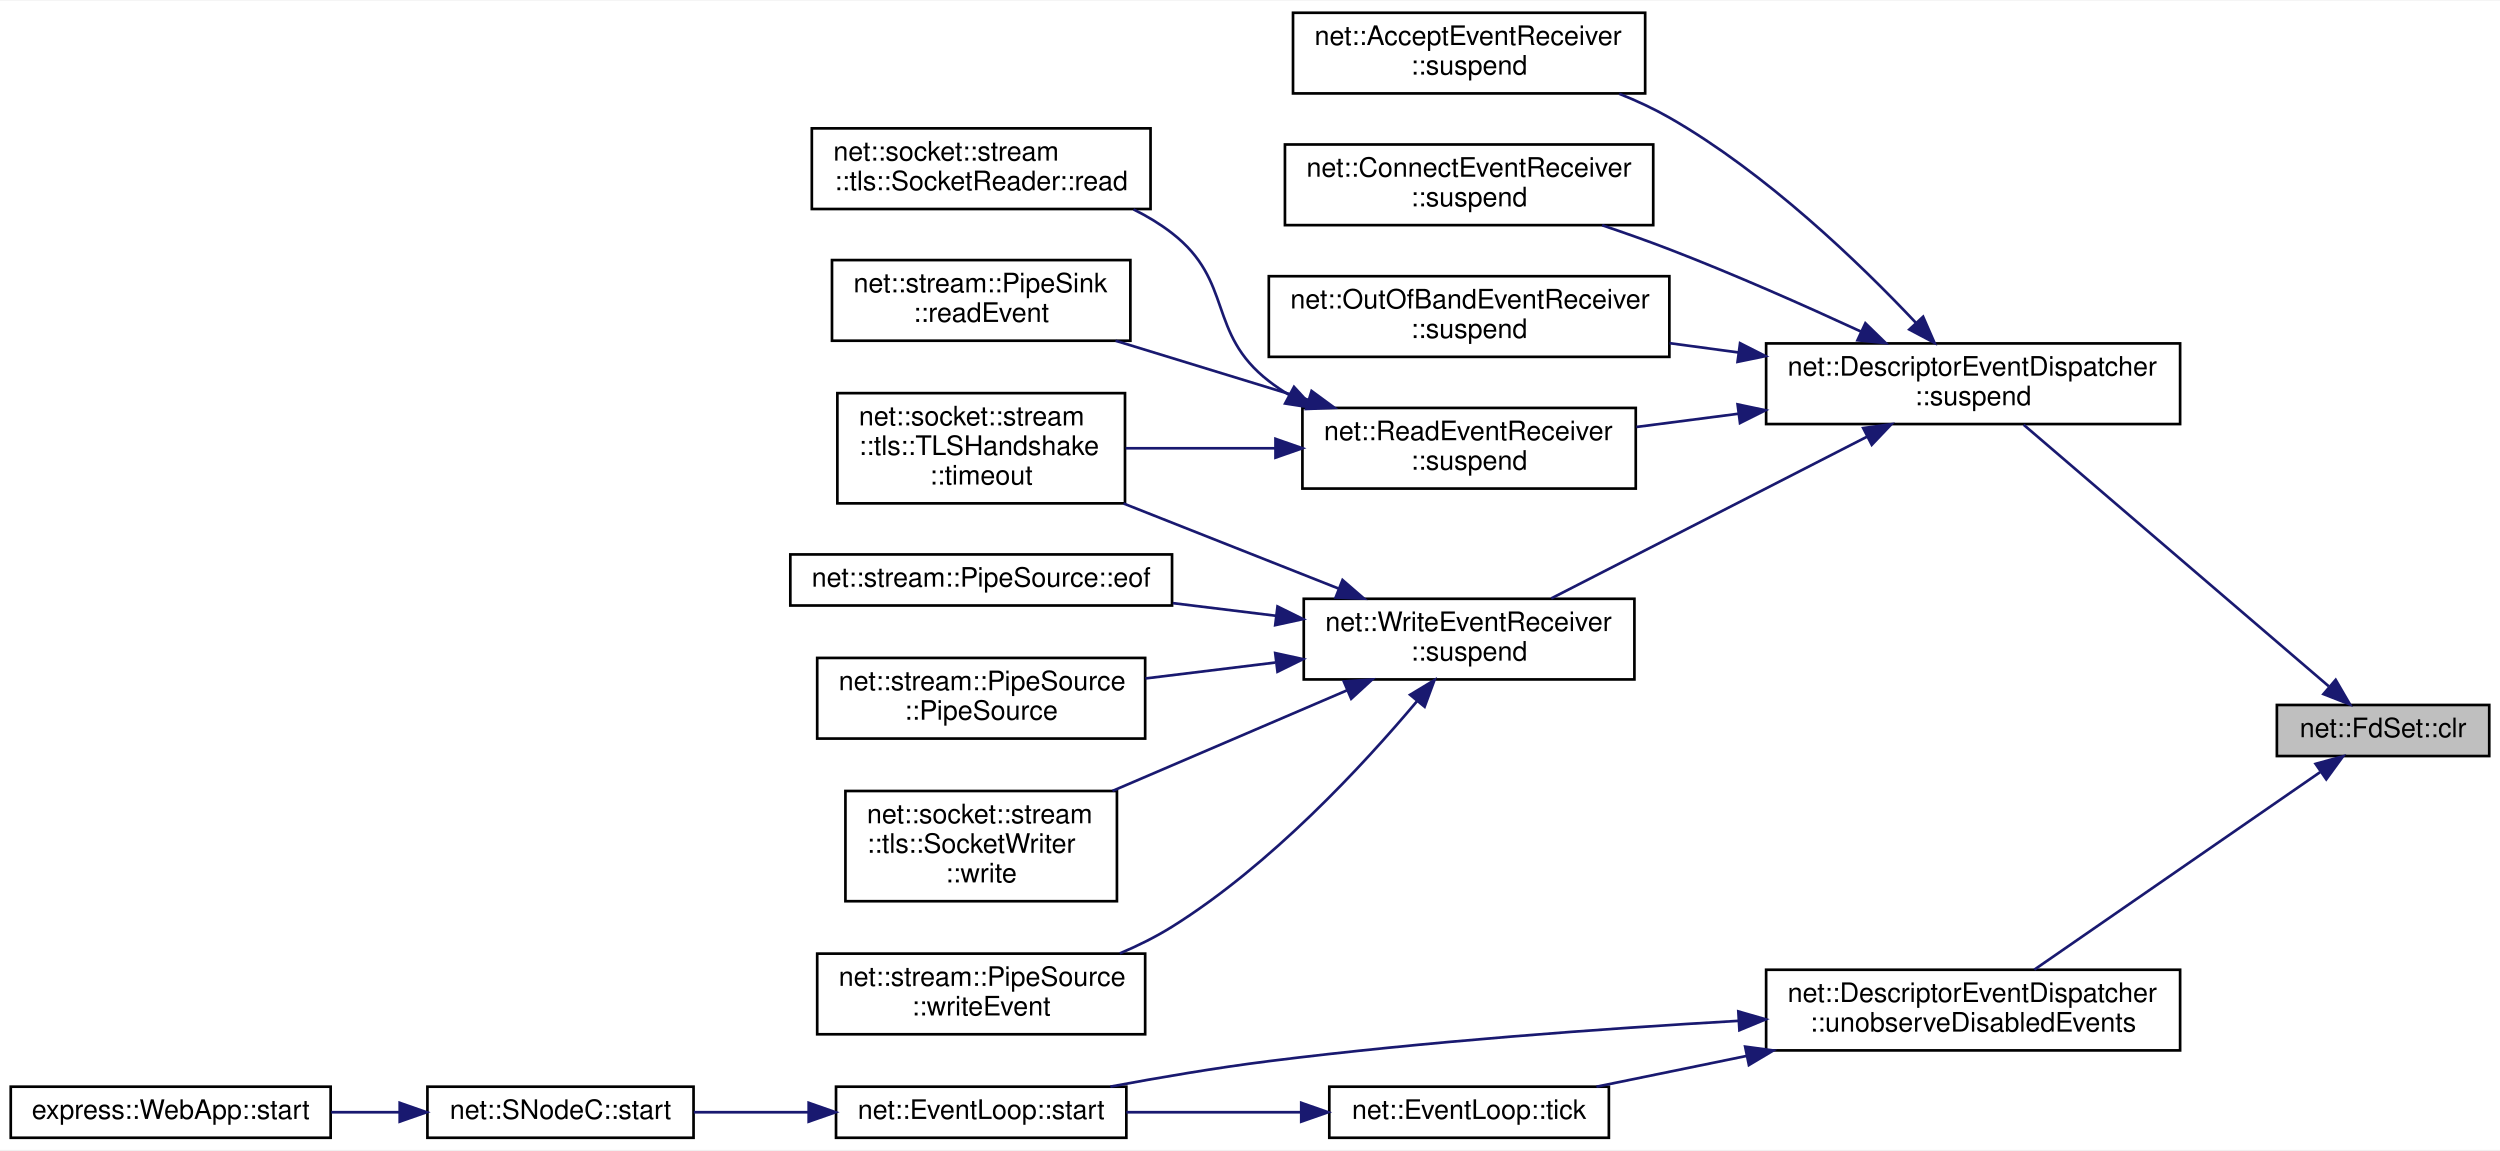
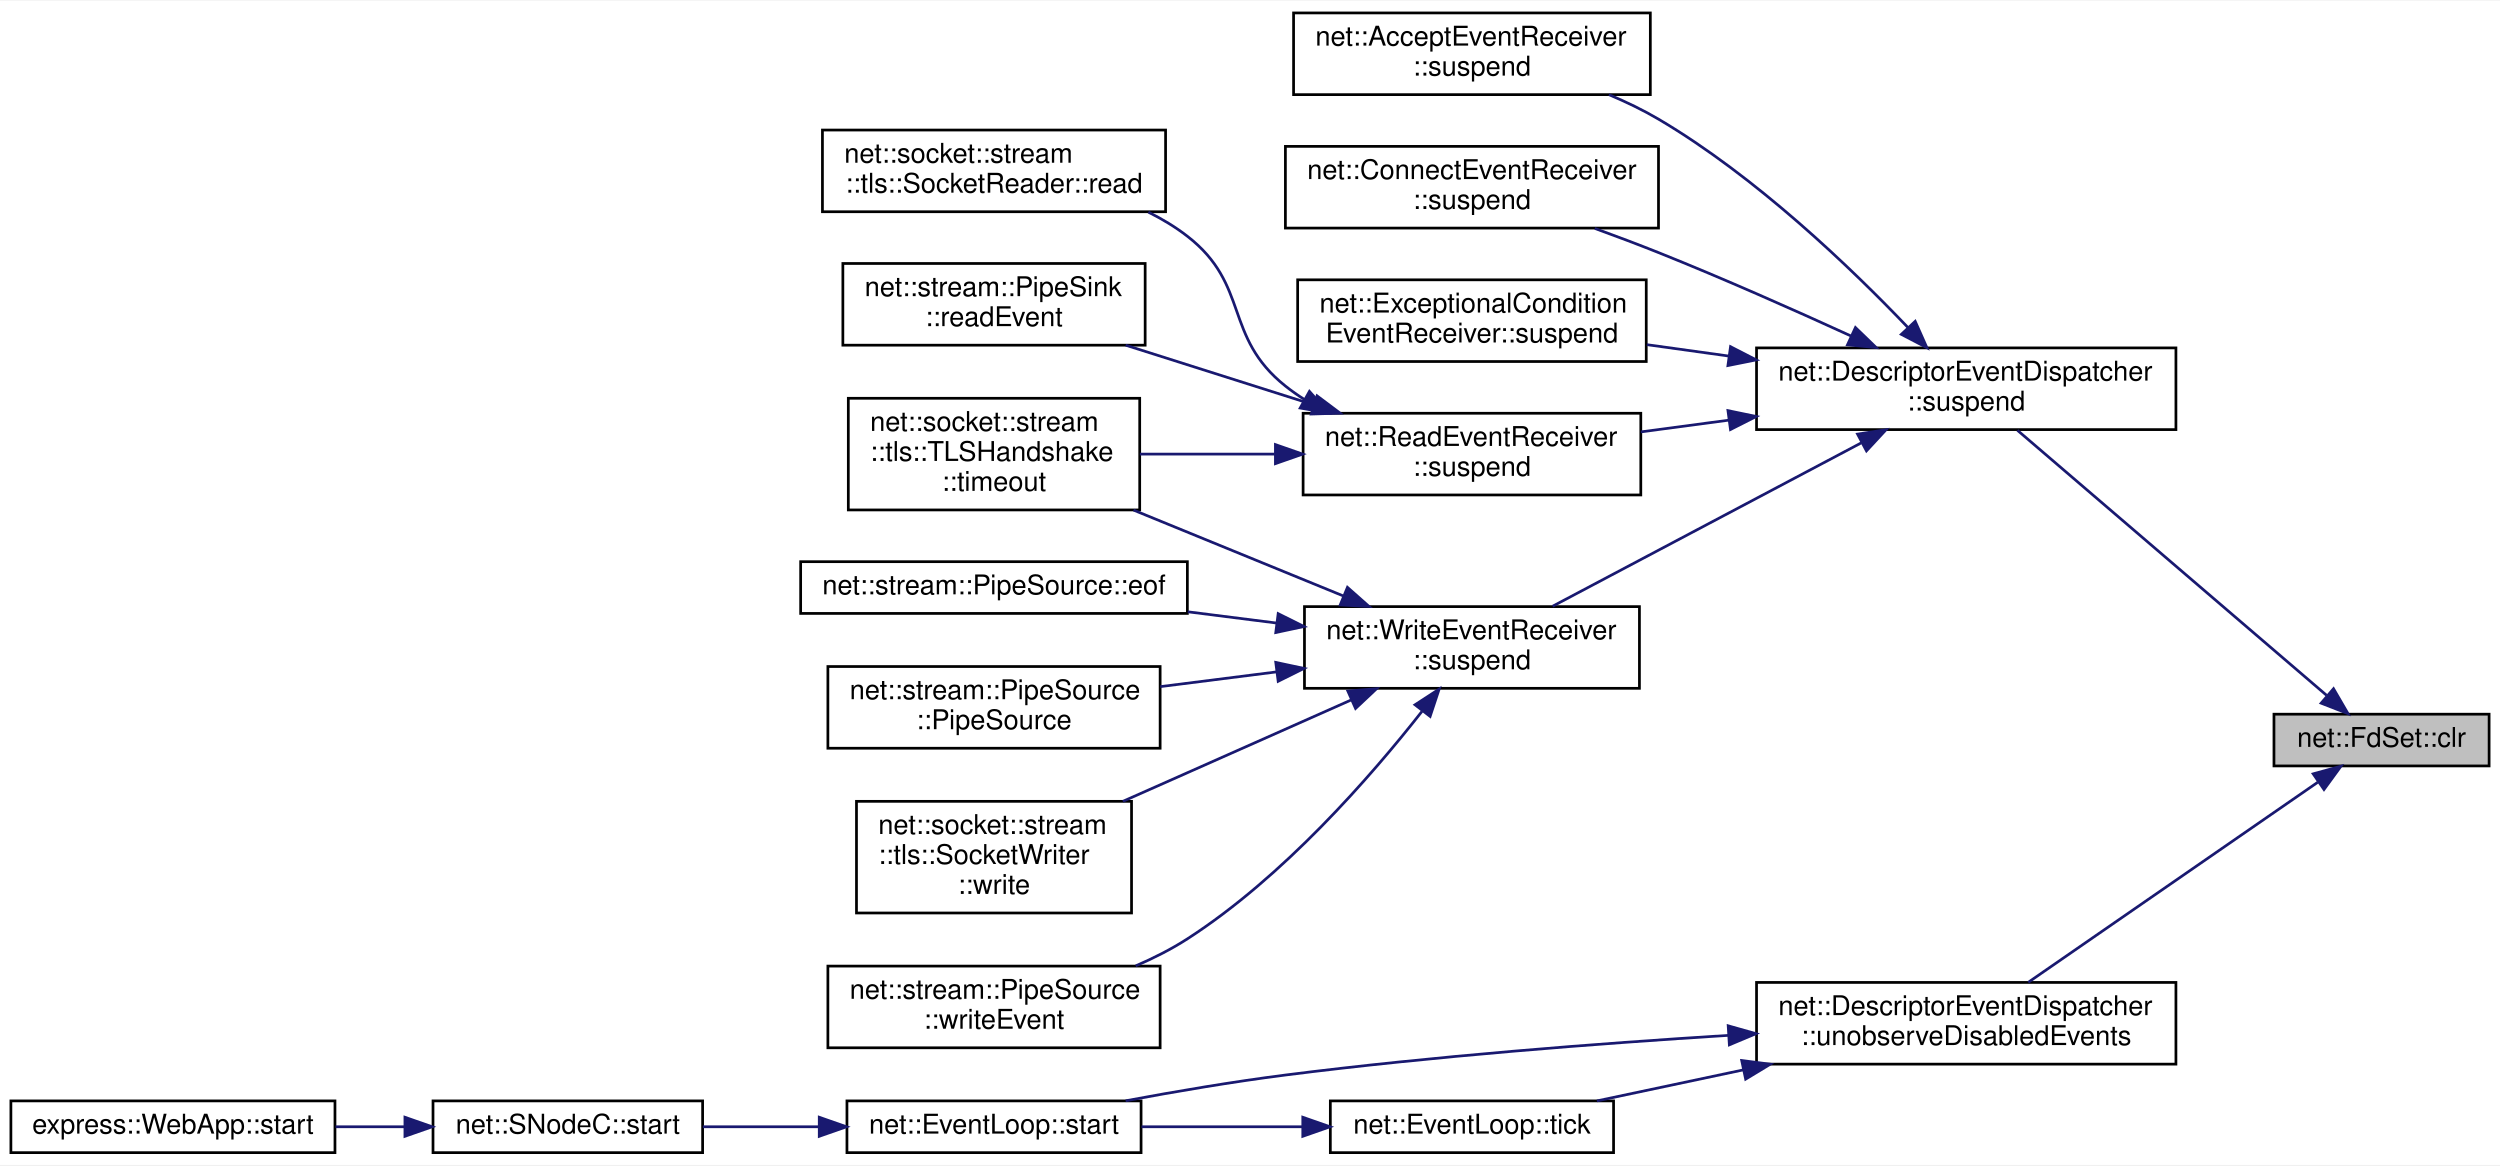
- <svg xmlns="http://www.w3.org/2000/svg" xmlns:xlink="http://www.w3.org/1999/xlink" width="930pt" height="428pt" viewBox="0.00 0.00 930.00 427.50">
+ <svg xmlns="http://www.w3.org/2000/svg" xmlns:xlink="http://www.w3.org/1999/xlink" width="918pt" height="428pt" viewBox="0.00 0.00 918.00 427.50">
  <g id="graph0" class="graph" transform="scale(1 1) rotate(0) translate(4 423.5)">
-     <polygon fill="white" stroke="transparent" points="-4,4 -4,-423.5 926,-423.5 926,4 -4,4" />
+     <polygon fill="white" stroke="transparent" points="-4,4 -4,-423.5 914,-423.5 914,4 -4,4" />
    <g id="node1" class="node">
      <g id="a_node1">
        <a xlink:title=" ">
-           <polygon fill="#bfbfbf" stroke="black" points="843,-142.5 843,-161.5 922,-161.5 922,-142.5 843,-142.5" />
-           <text text-anchor="middle" x="882.5" y="-149.5" font-family="Helvetica,sans-Serif" font-size="10.00">net::FdSet::clr</text>
+           <polygon fill="#bfbfbf" stroke="black" points="831,-142.5 831,-161.5 910,-161.5 910,-142.5 831,-142.5" />
+           <text text-anchor="middle" x="870.5" y="-149.5" font-family="Helvetica,sans-Serif" font-size="10.00">net::FdSet::clr</text>
        </a>
      </g>
    </g>
    <g id="node2" class="node">
      <g id="a_node2">
        <a xlink:href="classnet_1_1_descriptor_event_dispatcher.html#a9eca4cac3e192e4ace05ec7b3c697298" target="_top" xlink:title=" ">
-           <polygon fill="white" stroke="black" points="653,-266 653,-296 807,-296 807,-266 653,-266" />
-           <text text-anchor="start" x="661" y="-284" font-family="Helvetica,sans-Serif" font-size="10.00">net::DescriptorEventDispatcher</text>
-           <text text-anchor="middle" x="730" y="-273" font-family="Helvetica,sans-Serif" font-size="10.00">::suspend</text>
+           <polygon fill="white" stroke="black" points="641,-266 641,-296 795,-296 795,-266 641,-266" />
+           <text text-anchor="start" x="649" y="-284" font-family="Helvetica,sans-Serif" font-size="10.00">net::DescriptorEventDispatcher</text>
+           <text text-anchor="middle" x="718" y="-273" font-family="Helvetica,sans-Serif" font-size="10.00">::suspend</text>
        </a>
      </g>
    </g>
    <g id="edge1" class="edge">
-       <path fill="none" stroke="midnightblue" d="M862.31,-168.44C832.96,-193.61 777.31,-241.31 748.8,-265.74" />
-       <polygon fill="midnightblue" stroke="midnightblue" points="864.87,-170.86 870.19,-161.7 860.32,-165.55 864.87,-170.86" />
+       <path fill="none" stroke="midnightblue" d="M850.31,-168.44C820.96,-193.61 765.31,-241.31 736.8,-265.74" />
+       <polygon fill="midnightblue" stroke="midnightblue" points="852.87,-170.86 858.19,-161.7 848.32,-165.55 852.87,-170.86" />
    </g>
    <g id="node15" class="node">
      <g id="a_node15">
        <a xlink:href="classnet_1_1_descriptor_event_dispatcher.html#a785c063c3aa24c4daf273661e01976d6" target="_top" xlink:title=" ">
-           <polygon fill="white" stroke="black" points="653,-33 653,-63 807,-63 807,-33 653,-33" />
-           <text text-anchor="start" x="661" y="-51" font-family="Helvetica,sans-Serif" font-size="10.00">net::DescriptorEventDispatcher</text>
-           <text text-anchor="middle" x="730" y="-40" font-family="Helvetica,sans-Serif" font-size="10.00">::unobserveDisabledEvents</text>
+           <polygon fill="white" stroke="black" points="641,-33 641,-63 795,-63 795,-33 641,-33" />
+           <text text-anchor="start" x="649" y="-51" font-family="Helvetica,sans-Serif" font-size="10.00">net::DescriptorEventDispatcher</text>
+           <text text-anchor="middle" x="718" y="-40" font-family="Helvetica,sans-Serif" font-size="10.00">::unobserveDisabledEvents</text>
        </a>
      </g>
    </g>
    <g id="edge15" class="edge">
-       <path fill="none" stroke="midnightblue" d="M859.08,-136.51C830.43,-116.71 781.13,-82.64 752.78,-63.05" />
-       <polygon fill="midnightblue" stroke="midnightblue" points="857.39,-139.6 867.61,-142.4 861.37,-133.84 857.39,-139.6" />
+       <path fill="none" stroke="midnightblue" d="M847.08,-136.51C818.43,-116.71 769.13,-82.64 740.78,-63.05" />
+       <polygon fill="midnightblue" stroke="midnightblue" points="845.39,-139.6 855.61,-142.4 849.37,-133.84 845.39,-139.6" />
    </g>
    <g id="node3" class="node">
      <g id="a_node3">
        <a xlink:href="classnet_1_1_accept_event_receiver.html#a2e545a73a02c79c8dda3a4745d464053" target="_top" xlink:title=" ">
-           <polygon fill="white" stroke="black" points="477,-389 477,-419 608,-419 608,-389 477,-389" />
-           <text text-anchor="start" x="485" y="-407" font-family="Helvetica,sans-Serif" font-size="10.00">net::AcceptEventReceiver</text>
-           <text text-anchor="middle" x="542.5" y="-396" font-family="Helvetica,sans-Serif" font-size="10.00">::suspend</text>
+           <polygon fill="white" stroke="black" points="471,-389 471,-419 602,-419 602,-389 471,-389" />
+           <text text-anchor="start" x="479" y="-407" font-family="Helvetica,sans-Serif" font-size="10.00">net::AcceptEventReceiver</text>
+           <text text-anchor="middle" x="536.5" y="-396" font-family="Helvetica,sans-Serif" font-size="10.00">::suspend</text>
        </a>
      </g>
    </g>
    <g id="edge2" class="edge">
-       <path fill="none" stroke="midnightblue" d="M708.81,-303.57C687.83,-325.81 653.07,-359.36 617,-380 611.17,-383.33 604.82,-386.28 598.37,-388.86" />
-       <polygon fill="midnightblue" stroke="midnightblue" points="711.4,-305.93 715.64,-296.22 706.27,-301.17 711.4,-305.93" />
+       <path fill="none" stroke="midnightblue" d="M696.7,-303.38C675.63,-325.46 640.8,-358.89 605,-380 599.32,-383.35 593.1,-386.34 586.81,-388.98" />
+       <polygon fill="midnightblue" stroke="midnightblue" points="699.26,-305.76 703.56,-296.08 694.16,-300.97 699.26,-305.76" />
    </g>
    <g id="node4" class="node">
      <g id="a_node4">
        <a xlink:href="classnet_1_1_connect_event_receiver.html#a5c171075e7a3c573c56a32dc59049514" target="_top" xlink:title=" ">
-           <polygon fill="white" stroke="black" points="474,-340 474,-370 611,-370 611,-340 474,-340" />
-           <text text-anchor="start" x="482" y="-358" font-family="Helvetica,sans-Serif" font-size="10.00">net::ConnectEventReceiver</text>
-           <text text-anchor="middle" x="542.5" y="-347" font-family="Helvetica,sans-Serif" font-size="10.00">::suspend</text>
+           <polygon fill="white" stroke="black" points="468,-340 468,-370 605,-370 605,-340 468,-340" />
+           <text text-anchor="start" x="476" y="-358" font-family="Helvetica,sans-Serif" font-size="10.00">net::ConnectEventReceiver</text>
+           <text text-anchor="middle" x="536.5" y="-347" font-family="Helvetica,sans-Serif" font-size="10.00">::suspend</text>
        </a>
      </g>
    </g>
    <g id="edge3" class="edge">
-       <path fill="none" stroke="midnightblue" d="M688.23,-300.43C667.18,-310.15 640.95,-321.77 617,-331 608.98,-334.09 600.38,-337.13 591.99,-339.96" />
-       <polygon fill="midnightblue" stroke="midnightblue" points="689.92,-303.51 697.51,-296.12 686.97,-297.16 689.92,-303.51" />
+       <path fill="none" stroke="midnightblue" d="M675.67,-300.38C654.67,-309.99 628.66,-321.53 605,-331 597.49,-334 589.45,-337.03 581.62,-339.87" />
+       <polygon fill="midnightblue" stroke="midnightblue" points="677.32,-303.48 684.94,-296.12 674.39,-297.12 677.32,-303.48" />
    </g>
    <g id="node5" class="node">
      <g id="a_node5">
-         <a xlink:href="classnet_1_1_out_of_band_event_receiver.html#a66690b3d00869f6bd760714f8ab2034b" target="_top" xlink:title=" ">
-           <polygon fill="white" stroke="black" points="468,-291 468,-321 617,-321 617,-291 468,-291" />
-           <text text-anchor="start" x="476" y="-309" font-family="Helvetica,sans-Serif" font-size="10.00">net::OutOfBandEventReceiver</text>
-           <text text-anchor="middle" x="542.5" y="-298" font-family="Helvetica,sans-Serif" font-size="10.00">::suspend</text>
+         <a xlink:href="classnet_1_1_exceptional_condition_event_receiver.html#a4b8feb9cb96aa54b16ceb9c73be8c3aa" target="_top" xlink:title=" ">
+           <polygon fill="white" stroke="black" points="472.5,-291 472.5,-321 600.5,-321 600.5,-291 472.5,-291" />
+           <text text-anchor="start" x="480.5" y="-309" font-family="Helvetica,sans-Serif" font-size="10.00">net::ExceptionalCondition</text>
+           <text text-anchor="middle" x="536.5" y="-298" font-family="Helvetica,sans-Serif" font-size="10.00">EventReceiver::suspend</text>
        </a>
      </g>
    </g>
    <g id="edge4" class="edge">
-       <path fill="none" stroke="midnightblue" d="M642.73,-292.63C634.15,-293.78 625.5,-294.95 617.07,-296.09" />
-       <polygon fill="midnightblue" stroke="midnightblue" points="643.3,-296.08 652.75,-291.28 642.37,-289.14 643.3,-296.08" />
+       <path fill="none" stroke="midnightblue" d="M630.78,-293.01C620.65,-294.42 610.46,-295.84 600.73,-297.19" />
+       <polygon fill="midnightblue" stroke="midnightblue" points="631.45,-296.45 640.88,-291.6 630.49,-289.52 631.45,-296.45" />
    </g>
    <g id="node6" class="node">
      <g id="a_node6">
        <a xlink:href="classnet_1_1_read_event_receiver.html#a4a0eb84c0e1e30afb8fe0c4bc2d5e57c" target="_top" xlink:title=" ">
-           <polygon fill="white" stroke="black" points="480.5,-242 480.5,-272 604.5,-272 604.5,-242 480.5,-242" />
-           <text text-anchor="start" x="488.5" y="-260" font-family="Helvetica,sans-Serif" font-size="10.00">net::ReadEventReceiver</text>
-           <text text-anchor="middle" x="542.5" y="-249" font-family="Helvetica,sans-Serif" font-size="10.00">::suspend</text>
+           <polygon fill="white" stroke="black" points="474.5,-242 474.5,-272 598.5,-272 598.5,-242 474.5,-242" />
+           <text text-anchor="start" x="482.5" y="-260" font-family="Helvetica,sans-Serif" font-size="10.00">net::ReadEventReceiver</text>
+           <text text-anchor="middle" x="536.5" y="-249" font-family="Helvetica,sans-Serif" font-size="10.00">::suspend</text>
        </a>
      </g>
    </g>
    <g id="edge5" class="edge">
-       <path fill="none" stroke="midnightblue" d="M642.56,-269.82C629.79,-268.16 616.85,-266.49 604.74,-264.92" />
-       <polygon fill="midnightblue" stroke="midnightblue" points="642.38,-273.32 652.75,-271.13 643.28,-266.38 642.38,-273.32" />
+       <path fill="none" stroke="midnightblue" d="M630.87,-269.48C619.94,-268.02 608.94,-266.55 598.51,-265.16" />
+       <polygon fill="midnightblue" stroke="midnightblue" points="630.5,-272.97 640.88,-270.82 631.43,-266.03 630.5,-272.97" />
    </g>
    <g id="node10" class="node">
      <g id="a_node10">
        <a xlink:href="classnet_1_1_write_event_receiver.html#af791858dbdf22f63a0792a4baa1daf72" target="_top" xlink:title=" ">
-           <polygon fill="white" stroke="black" points="481,-171 481,-201 604,-201 604,-171 481,-171" />
-           <text text-anchor="start" x="489" y="-189" font-family="Helvetica,sans-Serif" font-size="10.00">net::WriteEventReceiver</text>
-           <text text-anchor="middle" x="542.5" y="-178" font-family="Helvetica,sans-Serif" font-size="10.00">::suspend</text>
+           <polygon fill="white" stroke="black" points="475,-171 475,-201 598,-201 598,-171 475,-171" />
+           <text text-anchor="start" x="483" y="-189" font-family="Helvetica,sans-Serif" font-size="10.00">net::WriteEventReceiver</text>
+           <text text-anchor="middle" x="536.5" y="-178" font-family="Helvetica,sans-Serif" font-size="10.00">::suspend</text>
        </a>
      </g>
    </g>
    <g id="edge9" class="edge">
-       <path fill="none" stroke="midnightblue" d="M690.65,-261.36C655.74,-243.48 604.92,-217.46 573.06,-201.14" />
-       <polygon fill="midnightblue" stroke="midnightblue" points="689.11,-264.5 699.61,-265.95 692.3,-258.27 689.11,-264.5" />
+       <path fill="none" stroke="midnightblue" d="M679.46,-261.13C645.69,-243.26 596.8,-217.39 566.11,-201.14" />
+       <polygon fill="midnightblue" stroke="midnightblue" points="678.08,-264.36 688.56,-265.95 681.36,-258.18 678.08,-264.36" />
    </g>
    <g id="node7" class="node">
      <g id="a_node7">
        <a xlink:href="classnet_1_1socket_1_1stream_1_1tls_1_1_socket_reader.html#a66094f94e4c20714c159432dac407b1c" target="_top" xlink:title=" ">
          <polygon fill="white" stroke="black" points="298,-346 298,-376 424,-376 424,-346 298,-346" />
          <text text-anchor="start" x="306" y="-364" font-family="Helvetica,sans-Serif" font-size="10.00">net::socket::stream</text>
          <text text-anchor="middle" x="361" y="-353" font-family="Helvetica,sans-Serif" font-size="10.00">::tls::SocketReader::read</text>
        </a>
      </g>
    </g>
    <g id="edge6" class="edge">
-       <path fill="none" stroke="midnightblue" d="M475.68,-276.76C473,-278.38 470.42,-280.12 468,-282 444.91,-299.9 455.07,-319.07 432,-337 427.64,-340.39 422.77,-343.32 417.68,-345.85" />
-       <polygon fill="midnightblue" stroke="midnightblue" points="477.37,-279.83 484.53,-272.02 474.06,-273.65 477.37,-279.83" />
+       <path fill="none" stroke="midnightblue" d="M475.11,-276.98C472.63,-278.54 470.24,-280.21 468,-282 445.15,-300.21 455.07,-319.07 432,-337 427.64,-340.39 422.77,-343.32 417.68,-345.85" />
+       <polygon fill="midnightblue" stroke="midnightblue" points="476.83,-280.04 483.86,-272.12 473.42,-273.92 476.83,-280.04" />
    </g>
    <g id="node8" class="node">
      <g id="a_node8">
        <a xlink:href="classnet_1_1stream_1_1_pipe_sink.html#ac5d03738aa3630076fcf27b18b232b71" target="_top" xlink:title=" ">
          <polygon fill="white" stroke="black" points="305.5,-297 305.5,-327 416.5,-327 416.5,-297 305.5,-297" />
          <text text-anchor="start" x="313.5" y="-315" font-family="Helvetica,sans-Serif" font-size="10.00">net::stream::PipeSink</text>
          <text text-anchor="middle" x="361" y="-304" font-family="Helvetica,sans-Serif" font-size="10.00">::readEvent</text>
        </a>
      </g>
    </g>
    <g id="edge7" class="edge">
-       <path fill="none" stroke="midnightblue" d="M482.72,-275.01C459.51,-282.12 433.14,-290.2 410.99,-296.99" />
-       <polygon fill="midnightblue" stroke="midnightblue" points="483.91,-278.31 492.45,-272.03 481.86,-271.61 483.91,-278.31" />
+       <path fill="none" stroke="midnightblue" d="M478.38,-275.11C456.02,-282.2 430.67,-290.23 409.35,-296.99" />
+       <polygon fill="midnightblue" stroke="midnightblue" points="479.62,-278.39 488.09,-272.03 477.5,-271.71 479.62,-278.39" />
    </g>
    <g id="node9" class="node">
      <g id="a_node9">
        <a xlink:href="classnet_1_1socket_1_1stream_1_1tls_1_1_t_l_s_handshake.html#a628b85b77d3318410d1f242586ae8971" target="_top" xlink:title=" ">
          <polygon fill="white" stroke="black" points="307.5,-236.5 307.5,-277.5 414.5,-277.5 414.5,-236.5 307.5,-236.5" />
          <text text-anchor="start" x="315.5" y="-265.5" font-family="Helvetica,sans-Serif" font-size="10.00">net::socket::stream</text>
          <text text-anchor="start" x="315.5" y="-254.5" font-family="Helvetica,sans-Serif" font-size="10.00">::tls::TLSHandshake</text>
          <text text-anchor="middle" x="361" y="-243.5" font-family="Helvetica,sans-Serif" font-size="10.00">::timeout</text>
        </a>
      </g>
    </g>
    <g id="edge8" class="edge">
-       <path fill="none" stroke="midnightblue" d="M470.32,-257C451.79,-257 432.15,-257 414.76,-257" />
-       <polygon fill="midnightblue" stroke="midnightblue" points="470.48,-260.5 480.48,-257 470.48,-253.5 470.48,-260.5" />
+       <path fill="none" stroke="midnightblue" d="M464.12,-257C447.53,-257 430.17,-257 414.56,-257" />
+       <polygon fill="midnightblue" stroke="midnightblue" points="464.33,-260.5 474.33,-257 464.33,-253.5 464.33,-260.5" />
    </g>
    <g id="edge12" class="edge">
-       <path fill="none" stroke="midnightblue" d="M493.94,-204.81C469.32,-214.55 439.21,-226.46 413.97,-236.44" />
-       <polygon fill="midnightblue" stroke="midnightblue" points="495.42,-207.99 503.43,-201.06 492.85,-201.48 495.42,-207.99" />
+       <path fill="none" stroke="midnightblue" d="M489.21,-204.94C465.47,-214.66 436.52,-226.51 412.23,-236.44" />
+       <polygon fill="midnightblue" stroke="midnightblue" points="490.78,-208.08 498.71,-201.06 488.12,-201.61 490.78,-208.08" />
    </g>
    <g id="node11" class="node">
      <g id="a_node11">
        <a xlink:href="classnet_1_1stream_1_1_pipe_source.html#ade562b3d0a9540b9ea8664c111daa857" target="_top" xlink:title=" ">
          <polygon fill="white" stroke="black" points="290,-198.5 290,-217.5 432,-217.5 432,-198.5 290,-198.5" />
          <text text-anchor="middle" x="361" y="-205.5" font-family="Helvetica,sans-Serif" font-size="10.00">net::stream::PipeSource::eof</text>
        </a>
      </g>
    </g>
    <g id="edge10" class="edge">
-       <path fill="none" stroke="midnightblue" d="M470.73,-194.67C458.09,-196.22 444.93,-197.84 432.31,-199.38" />
-       <polygon fill="midnightblue" stroke="midnightblue" points="471.23,-198.14 480.73,-193.45 470.38,-191.19 471.23,-198.14" />
+       <path fill="none" stroke="midnightblue" d="M464.66,-194.98C453.93,-196.34 442.87,-197.75 432.16,-199.1" />
+       <polygon fill="midnightblue" stroke="midnightblue" points="465.34,-198.42 474.82,-193.69 464.46,-191.48 465.34,-198.42" />
    </g>
    <g id="node12" class="node">
      <g id="a_node12">
        <a xlink:href="classnet_1_1stream_1_1_pipe_source.html#ab357b50bf7c272ee81131faea37a5f4b" target="_top" xlink:title=" ">
          <polygon fill="white" stroke="black" points="300,-149 300,-179 422,-179 422,-149 300,-149" />
          <text text-anchor="start" x="308" y="-167" font-family="Helvetica,sans-Serif" font-size="10.00">net::stream::PipeSource</text>
          <text text-anchor="middle" x="361" y="-156" font-family="Helvetica,sans-Serif" font-size="10.00">::PipeSource</text>
        </a>
      </g>
    </g>
    <g id="edge11" class="edge">
-       <path fill="none" stroke="midnightblue" d="M470.37,-177.28C454.39,-175.32 437.58,-173.26 422.1,-171.37" />
-       <polygon fill="midnightblue" stroke="midnightblue" points="470.38,-180.81 480.73,-178.55 471.23,-173.86 470.38,-180.81" />
+       <path fill="none" stroke="midnightblue" d="M464.65,-177.02C450.51,-175.22 435.79,-173.36 422.06,-171.62" />
+       <polygon fill="midnightblue" stroke="midnightblue" points="464.46,-180.52 474.82,-178.31 465.34,-173.58 464.46,-180.52" />
    </g>
    <g id="node13" class="node">
      <g id="a_node13">
        <a xlink:href="classnet_1_1socket_1_1stream_1_1tls_1_1_socket_writer.html#a704f8cb843067a6670c454d88530cc8f" target="_top" xlink:title=" ">
          <polygon fill="white" stroke="black" points="310.5,-88.5 310.5,-129.5 411.5,-129.5 411.5,-88.5 310.5,-88.5" />
          <text text-anchor="start" x="318.5" y="-117.5" font-family="Helvetica,sans-Serif" font-size="10.00">net::socket::stream</text>
          <text text-anchor="start" x="318.5" y="-106.5" font-family="Helvetica,sans-Serif" font-size="10.00">::tls::SocketWriter</text>
          <text text-anchor="middle" x="361" y="-95.5" font-family="Helvetica,sans-Serif" font-size="10.00">::write</text>
        </a>
      </g>
    </g>
    <g id="edge13" class="edge">
-       <path fill="none" stroke="midnightblue" d="M497.05,-166.93C470.56,-155.57 436.92,-141.14 409.85,-129.53" />
-       <polygon fill="midnightblue" stroke="midnightblue" points="495.89,-170.25 506.46,-170.97 498.65,-163.81 495.89,-170.25" />
+       <path fill="none" stroke="midnightblue" d="M492.12,-166.71C473.6,-158.47 451.74,-148.76 432,-140 424.35,-136.6 416.22,-133 408.32,-129.5" />
+       <polygon fill="midnightblue" stroke="midnightblue" points="490.92,-170 501.48,-170.86 493.76,-163.6 490.92,-170" />
    </g>
    <g id="node14" class="node">
      <g id="a_node14">
        <a xlink:href="classnet_1_1stream_1_1_pipe_source.html#a18f1ac9bf60b45f9c00467afdfc4c376" target="_top" xlink:title=" ">
          <polygon fill="white" stroke="black" points="300,-39 300,-69 422,-69 422,-39 300,-39" />
          <text text-anchor="start" x="308" y="-57" font-family="Helvetica,sans-Serif" font-size="10.00">net::stream::PipeSource</text>
          <text text-anchor="middle" x="361" y="-46" font-family="Helvetica,sans-Serif" font-size="10.00">::writeEvent</text>
        </a>
      </g>
    </g>
    <g id="edge14" class="edge">
-       <path fill="none" stroke="midnightblue" d="M523.12,-162.9C503.01,-138.97 468.7,-101.93 432,-79 425.98,-75.24 419.32,-71.94 412.56,-69.08" />
-       <polygon fill="midnightblue" stroke="midnightblue" points="520.56,-165.29 529.63,-170.77 525.95,-160.83 520.56,-165.29" />
+       <path fill="none" stroke="midnightblue" d="M518.15,-162.53C499.33,-138.55 467.21,-101.7 432,-79 426.14,-75.22 419.64,-71.93 413.03,-69.08" />
+       <polygon fill="midnightblue" stroke="midnightblue" points="515.59,-164.95 524.47,-170.73 521.14,-160.68 515.59,-164.95" />
    </g>
    <g id="node16" class="node">
      <g id="a_node16">
        <a xlink:href="classnet_1_1_event_loop.html#a7465cce1b49c9ebbb1b2676643ca676d" target="_top" xlink:title=" ">
          <polygon fill="white" stroke="black" points="307,-0.5 307,-19.5 415,-19.5 415,-0.5 307,-0.5" />
          <text text-anchor="middle" x="361" y="-7.5" font-family="Helvetica,sans-Serif" font-size="10.00">net::EventLoop::start</text>
        </a>
      </g>
    </g>
    <g id="edge16" class="edge">
-       <path fill="none" stroke="midnightblue" d="M642.85,-44C591.87,-41.07 526.11,-36.3 468,-29 448.62,-26.56 427.39,-22.95 409.06,-19.53" />
-       <polygon fill="midnightblue" stroke="midnightblue" points="642.66,-47.5 652.84,-44.56 643.06,-40.51 642.66,-47.5" />
+       <path fill="none" stroke="midnightblue" d="M630.74,-43.57C582.71,-40.57 521.9,-35.87 468,-29 448.71,-26.54 427.6,-22.95 409.33,-19.54" />
+       <polygon fill="midnightblue" stroke="midnightblue" points="630.59,-47.07 640.79,-44.19 631.02,-40.08 630.59,-47.07" />
    </g>
    <g id="node19" class="node">
      <g id="a_node19">
        <a xlink:href="classnet_1_1_event_loop.html#af391b0a968b89c98ae4c9c78449cd0d6" target="_top" xlink:title=" ">
-           <polygon fill="white" stroke="black" points="490.5,-0.5 490.5,-19.5 594.5,-19.5 594.5,-0.5 490.5,-0.5" />
-           <text text-anchor="middle" x="542.5" y="-7.5" font-family="Helvetica,sans-Serif" font-size="10.00">net::EventLoop::tick</text>
+           <polygon fill="white" stroke="black" points="484.5,-0.5 484.5,-19.5 588.5,-19.5 588.5,-0.5 484.5,-0.5" />
+           <text text-anchor="middle" x="536.5" y="-7.5" font-family="Helvetica,sans-Serif" font-size="10.00">net::EventLoop::tick</text>
        </a>
      </g>
    </g>
    <g id="edge19" class="edge">
-       <path fill="none" stroke="midnightblue" d="M645.72,-30.94C626.55,-27.01 606.82,-22.97 589.88,-19.5" />
-       <polygon fill="midnightblue" stroke="midnightblue" points="645.19,-34.4 655.69,-32.98 646.59,-27.55 645.19,-34.4" />
+       <path fill="none" stroke="midnightblue" d="M636.16,-30.89C617.69,-26.98 598.7,-22.96 582.38,-19.5" />
+       <polygon fill="midnightblue" stroke="midnightblue" points="635.55,-34.33 646.06,-32.98 637,-27.49 635.55,-34.33" />
    </g>
    <g id="node17" class="node">
      <g id="a_node17">
        <a xlink:href="classnet_1_1_s_node_c.html#ae564742b1a10574c836ae53b7634f4aa" target="_top" xlink:title=" ">
          <polygon fill="white" stroke="black" points="155,-0.5 155,-19.5 254,-19.5 254,-0.5 155,-0.5" />
          <text text-anchor="middle" x="204.5" y="-7.5" font-family="Helvetica,sans-Serif" font-size="10.00">net::SNodeC::start</text>
        </a>
      </g>
    </g>
    <g id="edge17" class="edge">
      <path fill="none" stroke="midnightblue" d="M296.63,-10C282.43,-10 267.59,-10 254.1,-10" />
      <polygon fill="midnightblue" stroke="midnightblue" points="296.83,-13.5 306.83,-10 296.83,-6.5 296.83,-13.5" />
    </g>
    <g id="node18" class="node">
      <g id="a_node18">
        <a xlink:href="classexpress_1_1_web_app.html#a85d9fab4fae0881f8484e07c58f3157a" target="_top" xlink:title=" ">
          <polygon fill="white" stroke="black" points="0,-0.5 0,-19.5 119,-19.5 119,-0.5 0,-0.5" />
          <text text-anchor="middle" x="59.5" y="-7.5" font-family="Helvetica,sans-Serif" font-size="10.00">express::WebApp::start</text>
        </a>
      </g>
    </g>
    <g id="edge18" class="edge">
      <path fill="none" stroke="midnightblue" d="M144.61,-10C136.23,-10 127.6,-10 119.22,-10" />
      <polygon fill="midnightblue" stroke="midnightblue" points="144.69,-13.5 154.69,-10 144.69,-6.5 144.69,-13.5" />
    </g>
    <g id="edge20" class="edge">
-       <path fill="none" stroke="midnightblue" d="M479.91,-10C458.8,-10 435.38,-10 415.01,-10" />
-       <polygon fill="midnightblue" stroke="midnightblue" points="480.06,-13.5 490.06,-10 480.06,-6.5 480.06,-13.5" />
+       <path fill="none" stroke="midnightblue" d="M474.2,-10C454.93,-10 433.82,-10 415.16,-10" />
+       <polygon fill="midnightblue" stroke="midnightblue" points="474.38,-13.5 484.38,-10 474.38,-6.5 474.38,-13.5" />
    </g>
  </g>
</svg>
